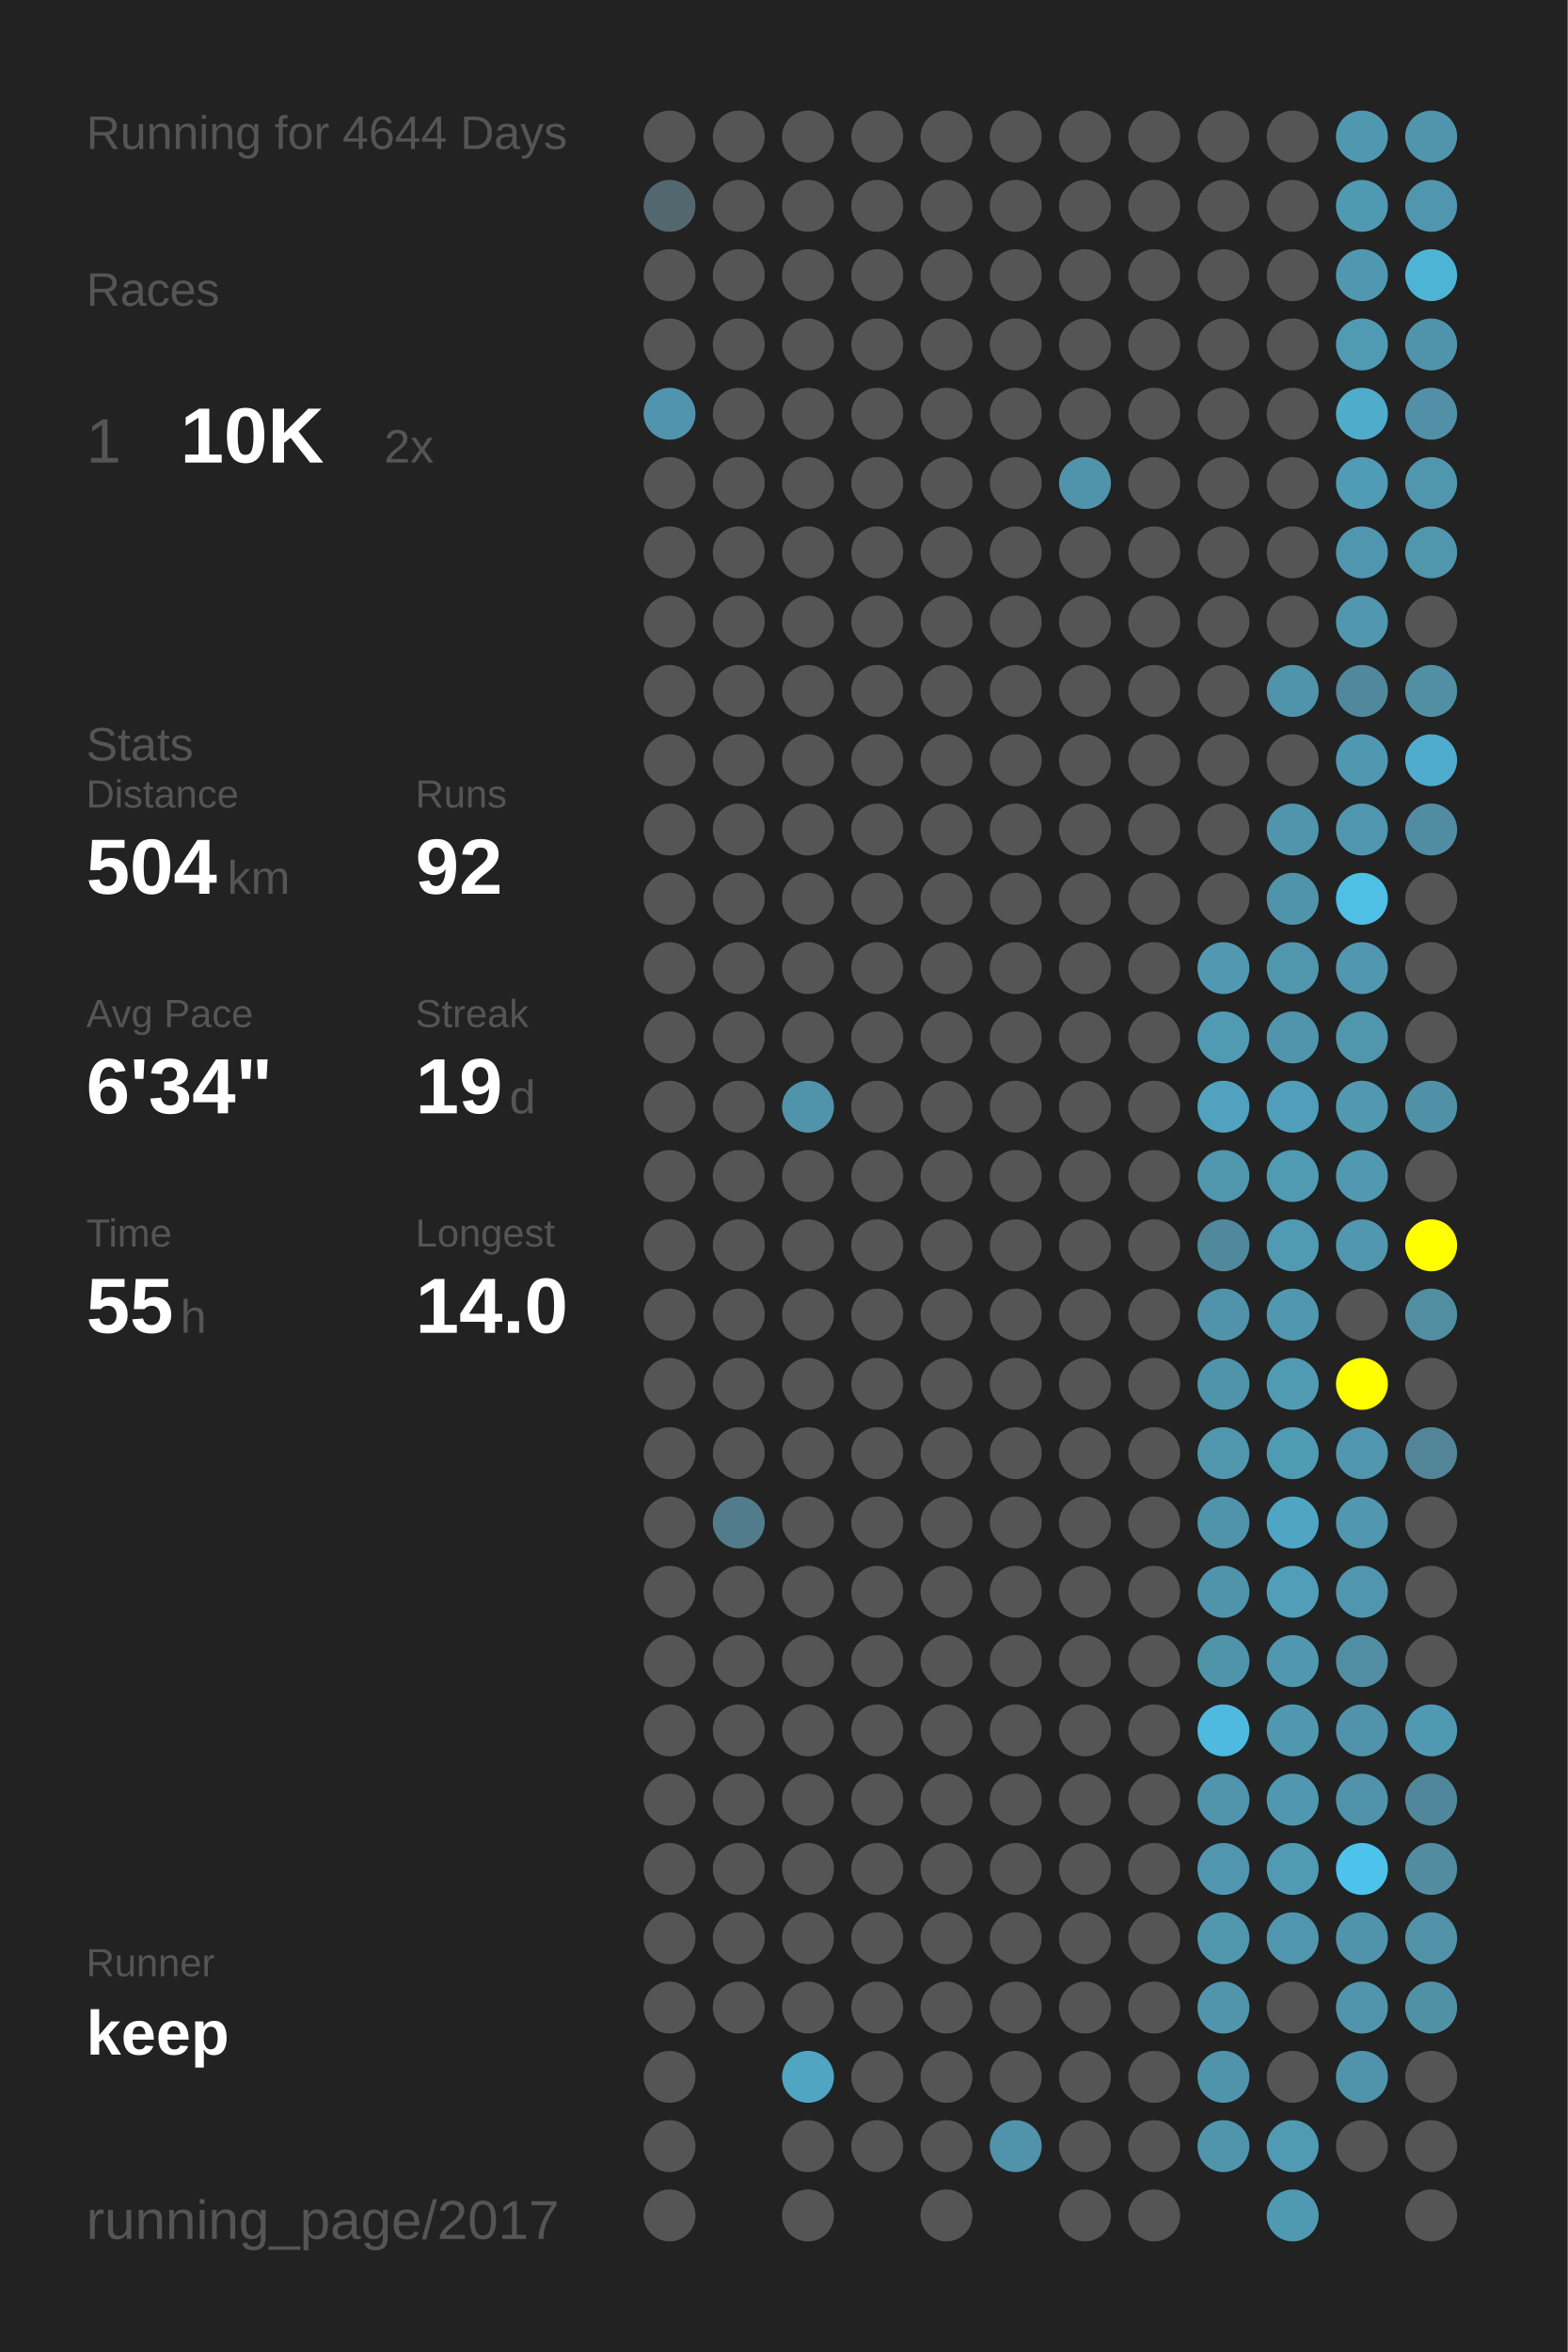
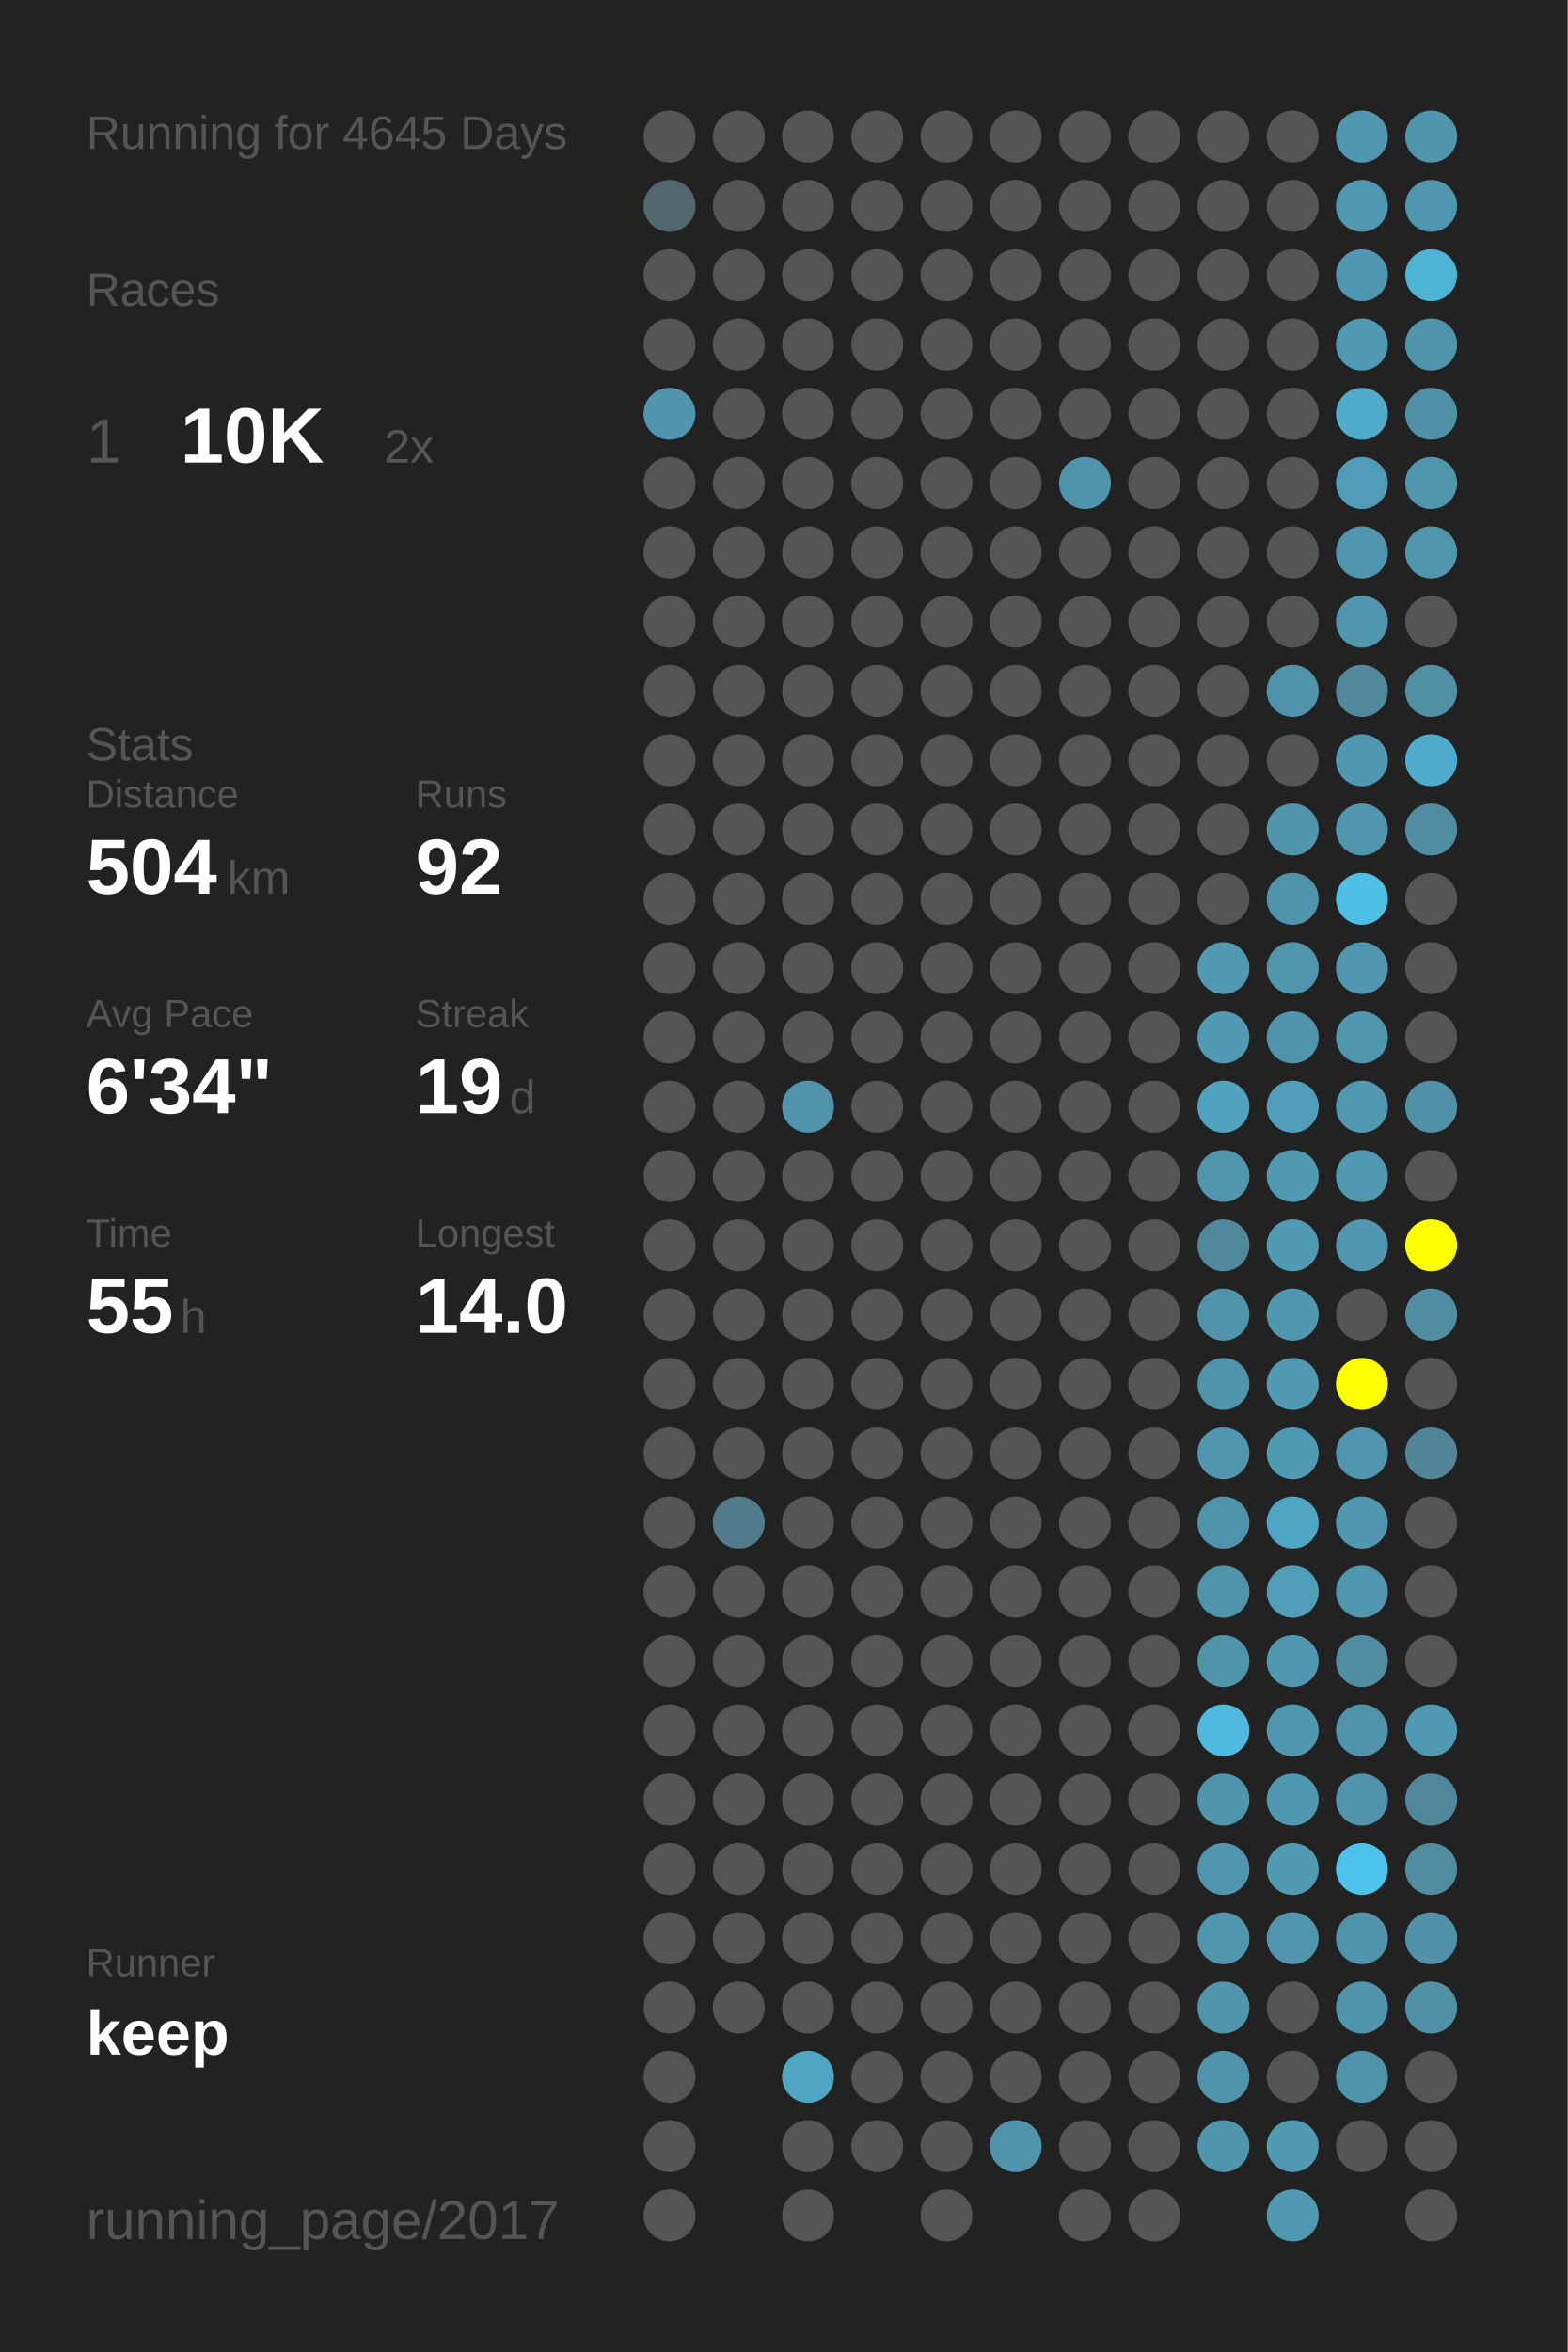
<svg xmlns="http://www.w3.org/2000/svg" baseProfile="full" height="300mm" version="1.1" viewBox="0,0,200,300" width="200mm">
  <defs />
  <rect fill="#222222" height="300" width="200" x="0" y="0" />
-   <text fill="#555555" style="font-size:6px; font-family:Arial;" x="11" y="19">Running for 4644 Days</text>
+   <text fill="#555555" style="font-size:6px; font-family:Arial;" x="11" y="19">Running for 4645 Days</text>
  <text fill="#555555" style="font-size:6px; font-family:Arial;" x="11" y="39">Races</text>
  <text fill="#555555" style="font-size:8px; font-family:Arial;" x="11" y="59">1</text>
  <text fill="#FFFFFF" style="font-size:10px; font-family:Arial; font-weight:bold;" x="23" y="59">10K</text>
  <text fill="#555555" style="font-size:6px; font-family:Arial;" x="49" y="59">2x</text>
  <text fill="#555555" style="font-size:6px; font-family:Arial;" x="11" y="97">Stats</text>
  <text fill="#555555" style="font-size:5px; font-family:Arial;" x="11" y="103">Distance</text>
  <text fill="#FFFFFF" style="font-size:10px; font-family:Arial; font-weight:bold;" x="11" y="114">504</text>
  <text fill="#555555" style="font-size:6px; font-family:Arial;" x="29" y="114">km</text>
  <text fill="#555555" style="font-size:5px; font-family:Arial;" x="53" y="103">Runs</text>
  <text fill="#FFFFFF" style="font-size:10px; font-family:Arial; font-weight:bold;" x="53" y="114">92</text>
  <text fill="#555555" style="font-size:5px; font-family:Arial;" x="11" y="131">Avg Pace</text>
  <text fill="#FFFFFF" style="font-size:10px; font-family:Arial; font-weight:bold;" x="11" y="142">6'34"</text>
  <text fill="#555555" style="font-size:5px; font-family:Arial;" x="53" y="131">Streak</text>
  <text fill="#FFFFFF" style="font-size:10px; font-family:Arial; font-weight:bold;" x="53" y="142">19</text>
  <text fill="#555555" style="font-size:6px; font-family:Arial;" x="65" y="142">d</text>
  <text fill="#555555" style="font-size:5px; font-family:Arial;" x="11" y="159">Time</text>
  <text fill="#FFFFFF" style="font-size:10px; font-family:Arial; font-weight:bold;" x="11" y="170">55</text>
  <text fill="#555555" style="font-size:6px; font-family:Arial;" x="23" y="170">h</text>
  <text fill="#555555" style="font-size:5px; font-family:Arial;" x="53" y="159">Longest</text>
  <text fill="#FFFFFF" style="font-size:10px; font-family:Arial; font-weight:bold;" x="53" y="170">14.0</text>
  <text fill="#555555" style="font-size:5px; font-family:Arial;" x="11" y="252.065">Runner</text>
  <text fill="#FFFFFF" style="font-size:8px; font-family:Arial; font-weight:bold;" x="11" y="262.065">keep</text>
  <text fill="#555555" style="font-size:7px; font-family:Arial;" x="11" y="285.581">running_page/2017</text>
  <circle cx="85.417" cy="17.419" fill="#555555" r="3.312" />
  <circle cx="85.417" cy="26.258" fill="#53676e" r="3.312" />
  <circle cx="85.417" cy="35.097" fill="#555555" r="3.312" />
  <circle cx="85.417" cy="43.935" fill="#555555" r="3.312" />
  <circle cx="85.417" cy="52.774" fill="#5095ad" r="3.312" />
  <circle cx="85.417" cy="61.613" fill="#555555" r="3.312" />
  <circle cx="85.417" cy="70.452" fill="#555555" r="3.312" />
  <circle cx="85.417" cy="79.29" fill="#555555" r="3.312" />
  <circle cx="85.417" cy="88.129" fill="#555555" r="3.312" />
  <circle cx="85.417" cy="96.968" fill="#555555" r="3.312" />
  <circle cx="85.417" cy="105.806" fill="#555555" r="3.312" />
  <circle cx="85.417" cy="114.645" fill="#555555" r="3.312" />
  <circle cx="85.417" cy="123.484" fill="#555555" r="3.312" />
  <circle cx="85.417" cy="132.323" fill="#555555" r="3.312" />
  <circle cx="85.417" cy="141.161" fill="#555555" r="3.312" />
  <circle cx="85.417" cy="150" fill="#555555" r="3.312" />
  <circle cx="85.417" cy="158.839" fill="#555555" r="3.312" />
  <circle cx="85.417" cy="167.677" fill="#555555" r="3.312" />
  <circle cx="85.417" cy="176.516" fill="#555555" r="3.312" />
  <circle cx="85.417" cy="185.355" fill="#555555" r="3.312" />
  <circle cx="85.417" cy="194.194" fill="#555555" r="3.312" />
  <circle cx="85.417" cy="203.032" fill="#555555" r="3.312" />
  <circle cx="85.417" cy="211.871" fill="#555555" r="3.312" />
  <circle cx="85.417" cy="220.71" fill="#555555" r="3.312" />
  <circle cx="85.417" cy="229.548" fill="#555555" r="3.312" />
  <circle cx="85.417" cy="238.387" fill="#555555" r="3.312" />
  <circle cx="85.417" cy="247.226" fill="#555555" r="3.312" />
  <circle cx="85.417" cy="256.065" fill="#555555" r="3.312" />
  <circle cx="85.417" cy="264.903" fill="#555555" r="3.312" />
  <circle cx="85.417" cy="273.742" fill="#555555" r="3.312" />
  <circle cx="85.417" cy="282.581" fill="#555555" r="3.312" />
  <circle cx="94.25" cy="17.419" fill="#555555" r="3.312" />
  <circle cx="94.25" cy="26.258" fill="#555555" r="3.312" />
  <circle cx="94.25" cy="35.097" fill="#555555" r="3.312" />
  <circle cx="94.25" cy="43.935" fill="#555555" r="3.312" />
  <circle cx="94.25" cy="52.774" fill="#555555" r="3.312" />
  <circle cx="94.25" cy="61.613" fill="#555555" r="3.312" />
  <circle cx="94.25" cy="70.452" fill="#555555" r="3.312" />
  <circle cx="94.25" cy="79.29" fill="#555555" r="3.312" />
  <circle cx="94.25" cy="88.129" fill="#555555" r="3.312" />
  <circle cx="94.25" cy="96.968" fill="#555555" r="3.312" />
  <circle cx="94.25" cy="105.806" fill="#555555" r="3.312" />
  <circle cx="94.25" cy="114.645" fill="#555555" r="3.312" />
  <circle cx="94.25" cy="123.484" fill="#555555" r="3.312" />
  <circle cx="94.25" cy="132.323" fill="#555555" r="3.312" />
  <circle cx="94.25" cy="141.161" fill="#555555" r="3.312" />
  <circle cx="94.25" cy="150" fill="#555555" r="3.312" />
  <circle cx="94.25" cy="158.839" fill="#555555" r="3.312" />
  <circle cx="94.25" cy="167.677" fill="#555555" r="3.312" />
  <circle cx="94.25" cy="176.516" fill="#555555" r="3.312" />
  <circle cx="94.25" cy="185.355" fill="#555555" r="3.312" />
  <circle cx="94.25" cy="194.194" fill="#527c8b" r="3.312" />
  <circle cx="94.25" cy="203.032" fill="#555555" r="3.312" />
  <circle cx="94.25" cy="211.871" fill="#555555" r="3.312" />
  <circle cx="94.25" cy="220.71" fill="#555555" r="3.312" />
  <circle cx="94.25" cy="229.548" fill="#555555" r="3.312" />
  <circle cx="94.25" cy="238.387" fill="#555555" r="3.312" />
  <circle cx="94.25" cy="247.226" fill="#555555" r="3.312" />
  <circle cx="94.25" cy="256.065" fill="#555555" r="3.312" />
  <circle cx="103.083" cy="17.419" fill="#555555" r="3.312" />
  <circle cx="103.083" cy="26.258" fill="#555555" r="3.312" />
  <circle cx="103.083" cy="35.097" fill="#555555" r="3.312" />
  <circle cx="103.083" cy="43.935" fill="#555555" r="3.312" />
  <circle cx="103.083" cy="52.774" fill="#555555" r="3.312" />
  <circle cx="103.083" cy="61.613" fill="#555555" r="3.312" />
  <circle cx="103.083" cy="70.452" fill="#555555" r="3.312" />
  <circle cx="103.083" cy="79.29" fill="#555555" r="3.312" />
  <circle cx="103.083" cy="88.129" fill="#555555" r="3.312" />
  <circle cx="103.083" cy="96.968" fill="#555555" r="3.312" />
  <circle cx="103.083" cy="105.806" fill="#555555" r="3.312" />
  <circle cx="103.083" cy="114.645" fill="#555555" r="3.312" />
  <circle cx="103.083" cy="123.484" fill="#555555" r="3.312" />
  <circle cx="103.083" cy="132.323" fill="#555555" r="3.312" />
  <circle cx="103.083" cy="141.161" fill="#5093aa" r="3.312" />
  <circle cx="103.083" cy="150" fill="#555555" r="3.312" />
  <circle cx="103.083" cy="158.839" fill="#555555" r="3.312" />
  <circle cx="103.083" cy="167.677" fill="#555555" r="3.312" />
  <circle cx="103.083" cy="176.516" fill="#555555" r="3.312" />
  <circle cx="103.083" cy="185.355" fill="#555555" r="3.312" />
  <circle cx="103.083" cy="194.194" fill="#555555" r="3.312" />
  <circle cx="103.083" cy="203.032" fill="#555555" r="3.312" />
  <circle cx="103.083" cy="211.871" fill="#555555" r="3.312" />
  <circle cx="103.083" cy="220.71" fill="#555555" r="3.312" />
  <circle cx="103.083" cy="229.548" fill="#555555" r="3.312" />
  <circle cx="103.083" cy="238.387" fill="#555555" r="3.312" />
  <circle cx="103.083" cy="247.226" fill="#555555" r="3.312" />
  <circle cx="103.083" cy="256.065" fill="#555555" r="3.312" />
  <circle cx="103.083" cy="264.903" fill="#4fa5c2" r="3.312" />
  <circle cx="103.083" cy="273.742" fill="#555555" r="3.312" />
  <circle cx="103.083" cy="282.581" fill="#555555" r="3.312" />
  <circle cx="111.917" cy="17.419" fill="#555555" r="3.312" />
  <circle cx="111.917" cy="26.258" fill="#555555" r="3.312" />
  <circle cx="111.917" cy="35.097" fill="#555555" r="3.312" />
  <circle cx="111.917" cy="43.935" fill="#555555" r="3.312" />
  <circle cx="111.917" cy="52.774" fill="#555555" r="3.312" />
  <circle cx="111.917" cy="61.613" fill="#555555" r="3.312" />
  <circle cx="111.917" cy="70.452" fill="#555555" r="3.312" />
  <circle cx="111.917" cy="79.29" fill="#555555" r="3.312" />
  <circle cx="111.917" cy="88.129" fill="#555555" r="3.312" />
  <circle cx="111.917" cy="96.968" fill="#555555" r="3.312" />
  <circle cx="111.917" cy="105.806" fill="#555555" r="3.312" />
  <circle cx="111.917" cy="114.645" fill="#555555" r="3.312" />
  <circle cx="111.917" cy="123.484" fill="#555555" r="3.312" />
  <circle cx="111.917" cy="132.323" fill="#555555" r="3.312" />
  <circle cx="111.917" cy="141.161" fill="#555555" r="3.312" />
  <circle cx="111.917" cy="150" fill="#555555" r="3.312" />
  <circle cx="111.917" cy="158.839" fill="#555555" r="3.312" />
  <circle cx="111.917" cy="167.677" fill="#555555" r="3.312" />
  <circle cx="111.917" cy="176.516" fill="#555555" r="3.312" />
  <circle cx="111.917" cy="185.355" fill="#555555" r="3.312" />
  <circle cx="111.917" cy="194.194" fill="#555555" r="3.312" />
  <circle cx="111.917" cy="203.032" fill="#555555" r="3.312" />
  <circle cx="111.917" cy="211.871" fill="#555555" r="3.312" />
  <circle cx="111.917" cy="220.71" fill="#555555" r="3.312" />
  <circle cx="111.917" cy="229.548" fill="#555555" r="3.312" />
  <circle cx="111.917" cy="238.387" fill="#555555" r="3.312" />
  <circle cx="111.917" cy="247.226" fill="#555555" r="3.312" />
  <circle cx="111.917" cy="256.065" fill="#555555" r="3.312" />
  <circle cx="111.917" cy="264.903" fill="#555555" r="3.312" />
  <circle cx="111.917" cy="273.742" fill="#555555" r="3.312" />
  <circle cx="120.75" cy="17.419" fill="#555555" r="3.312" />
  <circle cx="120.75" cy="26.258" fill="#555555" r="3.312" />
  <circle cx="120.75" cy="35.097" fill="#555555" r="3.312" />
  <circle cx="120.75" cy="43.935" fill="#555555" r="3.312" />
  <circle cx="120.75" cy="52.774" fill="#555555" r="3.312" />
  <circle cx="120.75" cy="61.613" fill="#555555" r="3.312" />
  <circle cx="120.75" cy="70.452" fill="#555555" r="3.312" />
  <circle cx="120.75" cy="79.29" fill="#555555" r="3.312" />
  <circle cx="120.75" cy="88.129" fill="#555555" r="3.312" />
  <circle cx="120.75" cy="96.968" fill="#555555" r="3.312" />
  <circle cx="120.75" cy="105.806" fill="#555555" r="3.312" />
  <circle cx="120.75" cy="114.645" fill="#555555" r="3.312" />
  <circle cx="120.75" cy="123.484" fill="#555555" r="3.312" />
  <circle cx="120.75" cy="132.323" fill="#555555" r="3.312" />
  <circle cx="120.75" cy="141.161" fill="#555555" r="3.312" />
  <circle cx="120.75" cy="150" fill="#555555" r="3.312" />
  <circle cx="120.75" cy="158.839" fill="#555555" r="3.312" />
  <circle cx="120.75" cy="167.677" fill="#555555" r="3.312" />
  <circle cx="120.75" cy="176.516" fill="#555555" r="3.312" />
  <circle cx="120.75" cy="185.355" fill="#555555" r="3.312" />
  <circle cx="120.75" cy="194.194" fill="#555555" r="3.312" />
  <circle cx="120.75" cy="203.032" fill="#555555" r="3.312" />
  <circle cx="120.75" cy="211.871" fill="#555555" r="3.312" />
  <circle cx="120.75" cy="220.71" fill="#555555" r="3.312" />
  <circle cx="120.75" cy="229.548" fill="#555555" r="3.312" />
  <circle cx="120.75" cy="238.387" fill="#555555" r="3.312" />
  <circle cx="120.75" cy="247.226" fill="#555555" r="3.312" />
  <circle cx="120.75" cy="256.065" fill="#555555" r="3.312" />
  <circle cx="120.75" cy="264.903" fill="#555555" r="3.312" />
  <circle cx="120.75" cy="273.742" fill="#555555" r="3.312" />
  <circle cx="120.75" cy="282.581" fill="#555555" r="3.312" />
  <circle cx="129.583" cy="17.419" fill="#555555" r="3.312" />
  <circle cx="129.583" cy="26.258" fill="#555555" r="3.312" />
  <circle cx="129.583" cy="35.097" fill="#555555" r="3.312" />
  <circle cx="129.583" cy="43.935" fill="#555555" r="3.312" />
  <circle cx="129.583" cy="52.774" fill="#555555" r="3.312" />
  <circle cx="129.583" cy="61.613" fill="#555555" r="3.312" />
  <circle cx="129.583" cy="70.452" fill="#555555" r="3.312" />
  <circle cx="129.583" cy="79.29" fill="#555555" r="3.312" />
  <circle cx="129.583" cy="88.129" fill="#555555" r="3.312" />
  <circle cx="129.583" cy="96.968" fill="#555555" r="3.312" />
  <circle cx="129.583" cy="105.806" fill="#555555" r="3.312" />
  <circle cx="129.583" cy="114.645" fill="#555555" r="3.312" />
  <circle cx="129.583" cy="123.484" fill="#555555" r="3.312" />
  <circle cx="129.583" cy="132.323" fill="#555555" r="3.312" />
  <circle cx="129.583" cy="141.161" fill="#555555" r="3.312" />
  <circle cx="129.583" cy="150" fill="#555555" r="3.312" />
  <circle cx="129.583" cy="158.839" fill="#555555" r="3.312" />
  <circle cx="129.583" cy="167.677" fill="#555555" r="3.312" />
  <circle cx="129.583" cy="176.516" fill="#555555" r="3.312" />
  <circle cx="129.583" cy="185.355" fill="#555555" r="3.312" />
  <circle cx="129.583" cy="194.194" fill="#555555" r="3.312" />
  <circle cx="129.583" cy="203.032" fill="#555555" r="3.312" />
  <circle cx="129.583" cy="211.871" fill="#555555" r="3.312" />
  <circle cx="129.583" cy="220.71" fill="#555555" r="3.312" />
  <circle cx="129.583" cy="229.548" fill="#555555" r="3.312" />
  <circle cx="129.583" cy="238.387" fill="#555555" r="3.312" />
  <circle cx="129.583" cy="247.226" fill="#555555" r="3.312" />
  <circle cx="129.583" cy="256.065" fill="#555555" r="3.312" />
  <circle cx="129.583" cy="264.903" fill="#555555" r="3.312" />
  <circle cx="129.583" cy="273.742" fill="#5093aa" r="3.312" />
  <circle cx="138.417" cy="17.419" fill="#555555" r="3.312" />
  <circle cx="138.417" cy="26.258" fill="#555555" r="3.312" />
  <circle cx="138.417" cy="35.097" fill="#555555" r="3.312" />
  <circle cx="138.417" cy="43.935" fill="#555555" r="3.312" />
  <circle cx="138.417" cy="52.774" fill="#555555" r="3.312" />
  <circle cx="138.417" cy="61.613" fill="#5094ab" r="3.312" />
  <circle cx="138.417" cy="70.452" fill="#555555" r="3.312" />
  <circle cx="138.417" cy="79.29" fill="#555555" r="3.312" />
  <circle cx="138.417" cy="88.129" fill="#555555" r="3.312" />
  <circle cx="138.417" cy="96.968" fill="#555555" r="3.312" />
  <circle cx="138.417" cy="105.806" fill="#555555" r="3.312" />
  <circle cx="138.417" cy="114.645" fill="#555555" r="3.312" />
  <circle cx="138.417" cy="123.484" fill="#555555" r="3.312" />
  <circle cx="138.417" cy="132.323" fill="#555555" r="3.312" />
  <circle cx="138.417" cy="141.161" fill="#555555" r="3.312" />
  <circle cx="138.417" cy="150" fill="#555555" r="3.312" />
  <circle cx="138.417" cy="158.839" fill="#555555" r="3.312" />
  <circle cx="138.417" cy="167.677" fill="#555555" r="3.312" />
  <circle cx="138.417" cy="176.516" fill="#555555" r="3.312" />
  <circle cx="138.417" cy="185.355" fill="#555555" r="3.312" />
  <circle cx="138.417" cy="194.194" fill="#555555" r="3.312" />
  <circle cx="138.417" cy="203.032" fill="#555555" r="3.312" />
  <circle cx="138.417" cy="211.871" fill="#555555" r="3.312" />
  <circle cx="138.417" cy="220.71" fill="#555555" r="3.312" />
  <circle cx="138.417" cy="229.548" fill="#555555" r="3.312" />
  <circle cx="138.417" cy="238.387" fill="#555555" r="3.312" />
  <circle cx="138.417" cy="247.226" fill="#555555" r="3.312" />
  <circle cx="138.417" cy="256.065" fill="#555555" r="3.312" />
  <circle cx="138.417" cy="264.903" fill="#555555" r="3.312" />
  <circle cx="138.417" cy="273.742" fill="#555555" r="3.312" />
  <circle cx="138.417" cy="282.581" fill="#555555" r="3.312" />
  <circle cx="147.25" cy="17.419" fill="#555555" r="3.312" />
  <circle cx="147.25" cy="26.258" fill="#555555" r="3.312" />
  <circle cx="147.25" cy="35.097" fill="#555555" r="3.312" />
  <circle cx="147.25" cy="43.935" fill="#555555" r="3.312" />
  <circle cx="147.25" cy="52.774" fill="#555555" r="3.312" />
  <circle cx="147.25" cy="61.613" fill="#555555" r="3.312" />
  <circle cx="147.25" cy="70.452" fill="#555555" r="3.312" />
  <circle cx="147.25" cy="79.29" fill="#555555" r="3.312" />
  <circle cx="147.25" cy="88.129" fill="#555555" r="3.312" />
  <circle cx="147.25" cy="96.968" fill="#555555" r="3.312" />
  <circle cx="147.25" cy="105.806" fill="#555555" r="3.312" />
  <circle cx="147.25" cy="114.645" fill="#555555" r="3.312" />
  <circle cx="147.25" cy="123.484" fill="#555555" r="3.312" />
  <circle cx="147.25" cy="132.323" fill="#555555" r="3.312" />
  <circle cx="147.25" cy="141.161" fill="#555555" r="3.312" />
  <circle cx="147.25" cy="150" fill="#555555" r="3.312" />
  <circle cx="147.25" cy="158.839" fill="#555555" r="3.312" />
  <circle cx="147.25" cy="167.677" fill="#555555" r="3.312" />
  <circle cx="147.25" cy="176.516" fill="#555555" r="3.312" />
  <circle cx="147.25" cy="185.355" fill="#555555" r="3.312" />
  <circle cx="147.25" cy="194.194" fill="#555555" r="3.312" />
  <circle cx="147.25" cy="203.032" fill="#555555" r="3.312" />
  <circle cx="147.25" cy="211.871" fill="#555555" r="3.312" />
  <circle cx="147.25" cy="220.71" fill="#555555" r="3.312" />
  <circle cx="147.25" cy="229.548" fill="#555555" r="3.312" />
  <circle cx="147.25" cy="238.387" fill="#555555" r="3.312" />
  <circle cx="147.25" cy="247.226" fill="#555555" r="3.312" />
  <circle cx="147.25" cy="256.065" fill="#555555" r="3.312" />
  <circle cx="147.25" cy="264.903" fill="#555555" r="3.312" />
  <circle cx="147.25" cy="273.742" fill="#555555" r="3.312" />
  <circle cx="147.25" cy="282.581" fill="#555555" r="3.312" />
  <circle cx="156.083" cy="17.419" fill="#555555" r="3.312" />
  <circle cx="156.083" cy="26.258" fill="#555555" r="3.312" />
  <circle cx="156.083" cy="35.097" fill="#555555" r="3.312" />
  <circle cx="156.083" cy="43.935" fill="#555555" r="3.312" />
  <circle cx="156.083" cy="52.774" fill="#555555" r="3.312" />
  <circle cx="156.083" cy="61.613" fill="#555555" r="3.312" />
  <circle cx="156.083" cy="70.452" fill="#555555" r="3.312" />
  <circle cx="156.083" cy="79.29" fill="#555555" r="3.312" />
  <circle cx="156.083" cy="88.129" fill="#555555" r="3.312" />
  <circle cx="156.083" cy="96.968" fill="#555555" r="3.312" />
  <circle cx="156.083" cy="105.806" fill="#555555" r="3.312" />
  <circle cx="156.083" cy="114.645" fill="#555555" r="3.312" />
  <circle cx="156.083" cy="123.484" fill="#5099b1" r="3.312" />
  <circle cx="156.083" cy="132.323" fill="#509ab3" r="3.312" />
  <circle cx="156.083" cy="141.161" fill="#50a2be" r="3.312" />
  <circle cx="156.083" cy="150" fill="#5097ae" r="3.312" />
  <circle cx="156.083" cy="158.839" fill="#51899c" r="3.312" />
  <circle cx="156.083" cy="167.677" fill="#5093aa" r="3.312" />
  <circle cx="156.083" cy="176.516" fill="#5094ab" r="3.312" />
  <circle cx="156.083" cy="185.355" fill="#5096ad" r="3.312" />
  <circle cx="156.083" cy="194.194" fill="#5094ab" r="3.312" />
  <circle cx="156.083" cy="203.032" fill="#5094ab" r="3.312" />
  <circle cx="156.083" cy="211.871" fill="#5094aa" r="3.312" />
  <circle cx="156.083" cy="220.71" fill="#4ebadf" r="3.312" />
  <circle cx="156.083" cy="229.548" fill="#5095ac" r="3.312" />
  <circle cx="156.083" cy="238.387" fill="#5096ae" r="3.312" />
  <circle cx="156.083" cy="247.226" fill="#5097ae" r="3.312" />
  <circle cx="156.083" cy="256.065" fill="#5095ac" r="3.312" />
  <circle cx="156.083" cy="264.903" fill="#5094ab" r="3.312" />
  <circle cx="156.083" cy="273.742" fill="#5095ac" r="3.312" />
  <circle cx="164.917" cy="17.419" fill="#555555" r="3.312" />
  <circle cx="164.917" cy="26.258" fill="#555555" r="3.312" />
  <circle cx="164.917" cy="35.097" fill="#555555" r="3.312" />
  <circle cx="164.917" cy="43.935" fill="#555555" r="3.312" />
  <circle cx="164.917" cy="52.774" fill="#555555" r="3.312" />
  <circle cx="164.917" cy="61.613" fill="#555555" r="3.312" />
  <circle cx="164.917" cy="70.452" fill="#555555" r="3.312" />
  <circle cx="164.917" cy="79.29" fill="#555555" r="3.312" />
  <circle cx="164.917" cy="88.129" fill="#5094ab" r="3.312" />
  <circle cx="164.917" cy="96.968" fill="#555555" r="3.312" />
  <circle cx="164.917" cy="105.806" fill="#5095ac" r="3.312" />
  <circle cx="164.917" cy="114.645" fill="#5094ab" r="3.312" />
  <circle cx="164.917" cy="123.484" fill="#5096ad" r="3.312" />
  <circle cx="164.917" cy="132.323" fill="#5095ac" r="3.312" />
  <circle cx="164.917" cy="141.161" fill="#509eb9" r="3.312" />
  <circle cx="164.917" cy="150" fill="#509ab2" r="3.312" />
  <circle cx="164.917" cy="158.839" fill="#509ab4" r="3.312" />
  <circle cx="164.917" cy="167.677" fill="#5098b0" r="3.312" />
  <circle cx="164.917" cy="176.516" fill="#509ab3" r="3.312" />
  <circle cx="164.917" cy="185.355" fill="#509bb4" r="3.312" />
  <circle cx="164.917" cy="194.194" fill="#4fa6c4" r="3.312" />
  <circle cx="164.917" cy="203.032" fill="#509eb8" r="3.312" />
  <circle cx="164.917" cy="211.871" fill="#5098b0" r="3.312" />
  <circle cx="164.917" cy="220.71" fill="#5098b0" r="3.312" />
  <circle cx="164.917" cy="229.548" fill="#5098b0" r="3.312" />
  <circle cx="164.917" cy="238.387" fill="#509ab3" r="3.312" />
  <circle cx="164.917" cy="247.226" fill="#5096ae" r="3.312" />
  <circle cx="164.917" cy="256.065" fill="#555555" r="3.312" />
  <circle cx="164.917" cy="264.903" fill="#555555" r="3.312" />
  <circle cx="164.917" cy="273.742" fill="#509ab3" r="3.312" />
  <circle cx="164.917" cy="282.581" fill="#5099b2" r="3.312" />
  <circle cx="173.75" cy="17.419" fill="#5098b0" r="3.312" />
  <circle cx="173.75" cy="26.258" fill="#5099b2" r="3.312" />
  <circle cx="173.75" cy="35.097" fill="#5098b1" r="3.312" />
  <circle cx="173.75" cy="43.935" fill="#509ab3" r="3.312" />
  <circle cx="173.75" cy="52.774" fill="#4faccb" r="3.312" />
  <circle cx="173.75" cy="61.613" fill="#509bb5" r="3.312" />
  <circle cx="173.75" cy="70.452" fill="#5096ae" r="3.312" />
  <circle cx="173.75" cy="79.29" fill="#5097af" r="3.312" />
  <circle cx="173.75" cy="88.129" fill="#51889b" r="3.312" />
  <circle cx="173.75" cy="96.968" fill="#5098b1" r="3.312" />
  <circle cx="173.75" cy="105.806" fill="#5096ae" r="3.312" />
  <circle cx="173.75" cy="114.645" fill="#4ebfe5" r="3.312" />
  <circle cx="173.75" cy="123.484" fill="#5097af" r="3.312" />
  <circle cx="173.75" cy="132.323" fill="#5096ad" r="3.312" />
  <circle cx="173.75" cy="141.161" fill="#5099b1" r="3.312" />
  <circle cx="173.75" cy="150" fill="#5099b1" r="3.312" />
  <circle cx="173.75" cy="158.839" fill="#5097af" r="3.312" />
  <circle cx="173.75" cy="167.677" fill="#555555" r="3.312" />
  <circle cx="173.75" cy="176.516" fill="#FFFF00" r="3.312" />
  <circle cx="173.75" cy="185.355" fill="#5096ae" r="3.312" />
  <circle cx="173.75" cy="194.194" fill="#5097af" r="3.312" />
  <circle cx="173.75" cy="203.032" fill="#5096ae" r="3.312" />
  <circle cx="173.75" cy="211.871" fill="#518ea3" r="3.312" />
  <circle cx="173.75" cy="220.71" fill="#5093aa" r="3.312" />
  <circle cx="173.75" cy="229.548" fill="#5093aa" r="3.312" />
  <circle cx="173.75" cy="238.387" fill="#4dc3eb" r="3.312" />
  <circle cx="173.75" cy="247.226" fill="#5094ab" r="3.312" />
  <circle cx="173.75" cy="256.065" fill="#5095ac" r="3.312" />
  <circle cx="173.75" cy="264.903" fill="#5094ab" r="3.312" />
  <circle cx="173.75" cy="273.742" fill="#555555" r="3.312" />
  <circle cx="182.583" cy="17.419" fill="#5095ac" r="3.312" />
  <circle cx="182.583" cy="26.258" fill="#5096ae" r="3.312" />
  <circle cx="182.583" cy="35.097" fill="#4eb4d6" r="3.312" />
  <circle cx="182.583" cy="43.935" fill="#5094ab" r="3.312" />
  <circle cx="182.583" cy="52.774" fill="#5190a6" r="3.312" />
  <circle cx="182.583" cy="61.613" fill="#5096ad" r="3.312" />
  <circle cx="182.583" cy="70.452" fill="#5096ad" r="3.312" />
  <circle cx="182.583" cy="79.29" fill="#555555" r="3.312" />
  <circle cx="182.583" cy="88.129" fill="#518fa4" r="3.312" />
  <circle cx="182.583" cy="96.968" fill="#4faccc" r="3.312" />
  <circle cx="182.583" cy="105.806" fill="#518da2" r="3.312" />
  <circle cx="182.583" cy="114.645" fill="#555555" r="3.312" />
  <circle cx="182.583" cy="123.484" fill="#555555" r="3.312" />
  <circle cx="182.583" cy="132.323" fill="#555555" r="3.312" />
  <circle cx="182.583" cy="141.161" fill="#5191a7" r="3.312" />
  <circle cx="182.583" cy="150" fill="#555555" r="3.312" />
  <circle cx="182.583" cy="158.839" fill="#FFFF00" r="3.312" />
  <circle cx="182.583" cy="167.677" fill="#518ea2" r="3.312" />
  <circle cx="182.583" cy="176.516" fill="#555555" r="3.312" />
  <circle cx="182.583" cy="185.355" fill="#518597" r="3.312" />
  <circle cx="182.583" cy="194.194" fill="#555555" r="3.312" />
  <circle cx="182.583" cy="203.032" fill="#555555" r="3.312" />
  <circle cx="182.583" cy="211.871" fill="#555555" r="3.312" />
  <circle cx="182.583" cy="220.71" fill="#5099b2" r="3.312" />
  <circle cx="182.583" cy="229.548" fill="#51879a" r="3.312" />
  <circle cx="182.583" cy="238.387" fill="#518ca0" r="3.312" />
  <circle cx="182.583" cy="247.226" fill="#5192a8" r="3.312" />
  <circle cx="182.583" cy="256.065" fill="#5191a6" r="3.312" />
  <circle cx="182.583" cy="264.903" fill="#555555" r="3.312" />
  <circle cx="182.583" cy="273.742" fill="#555555" r="3.312" />
  <circle cx="182.583" cy="282.581" fill="#555555" r="3.312" />
</svg>
